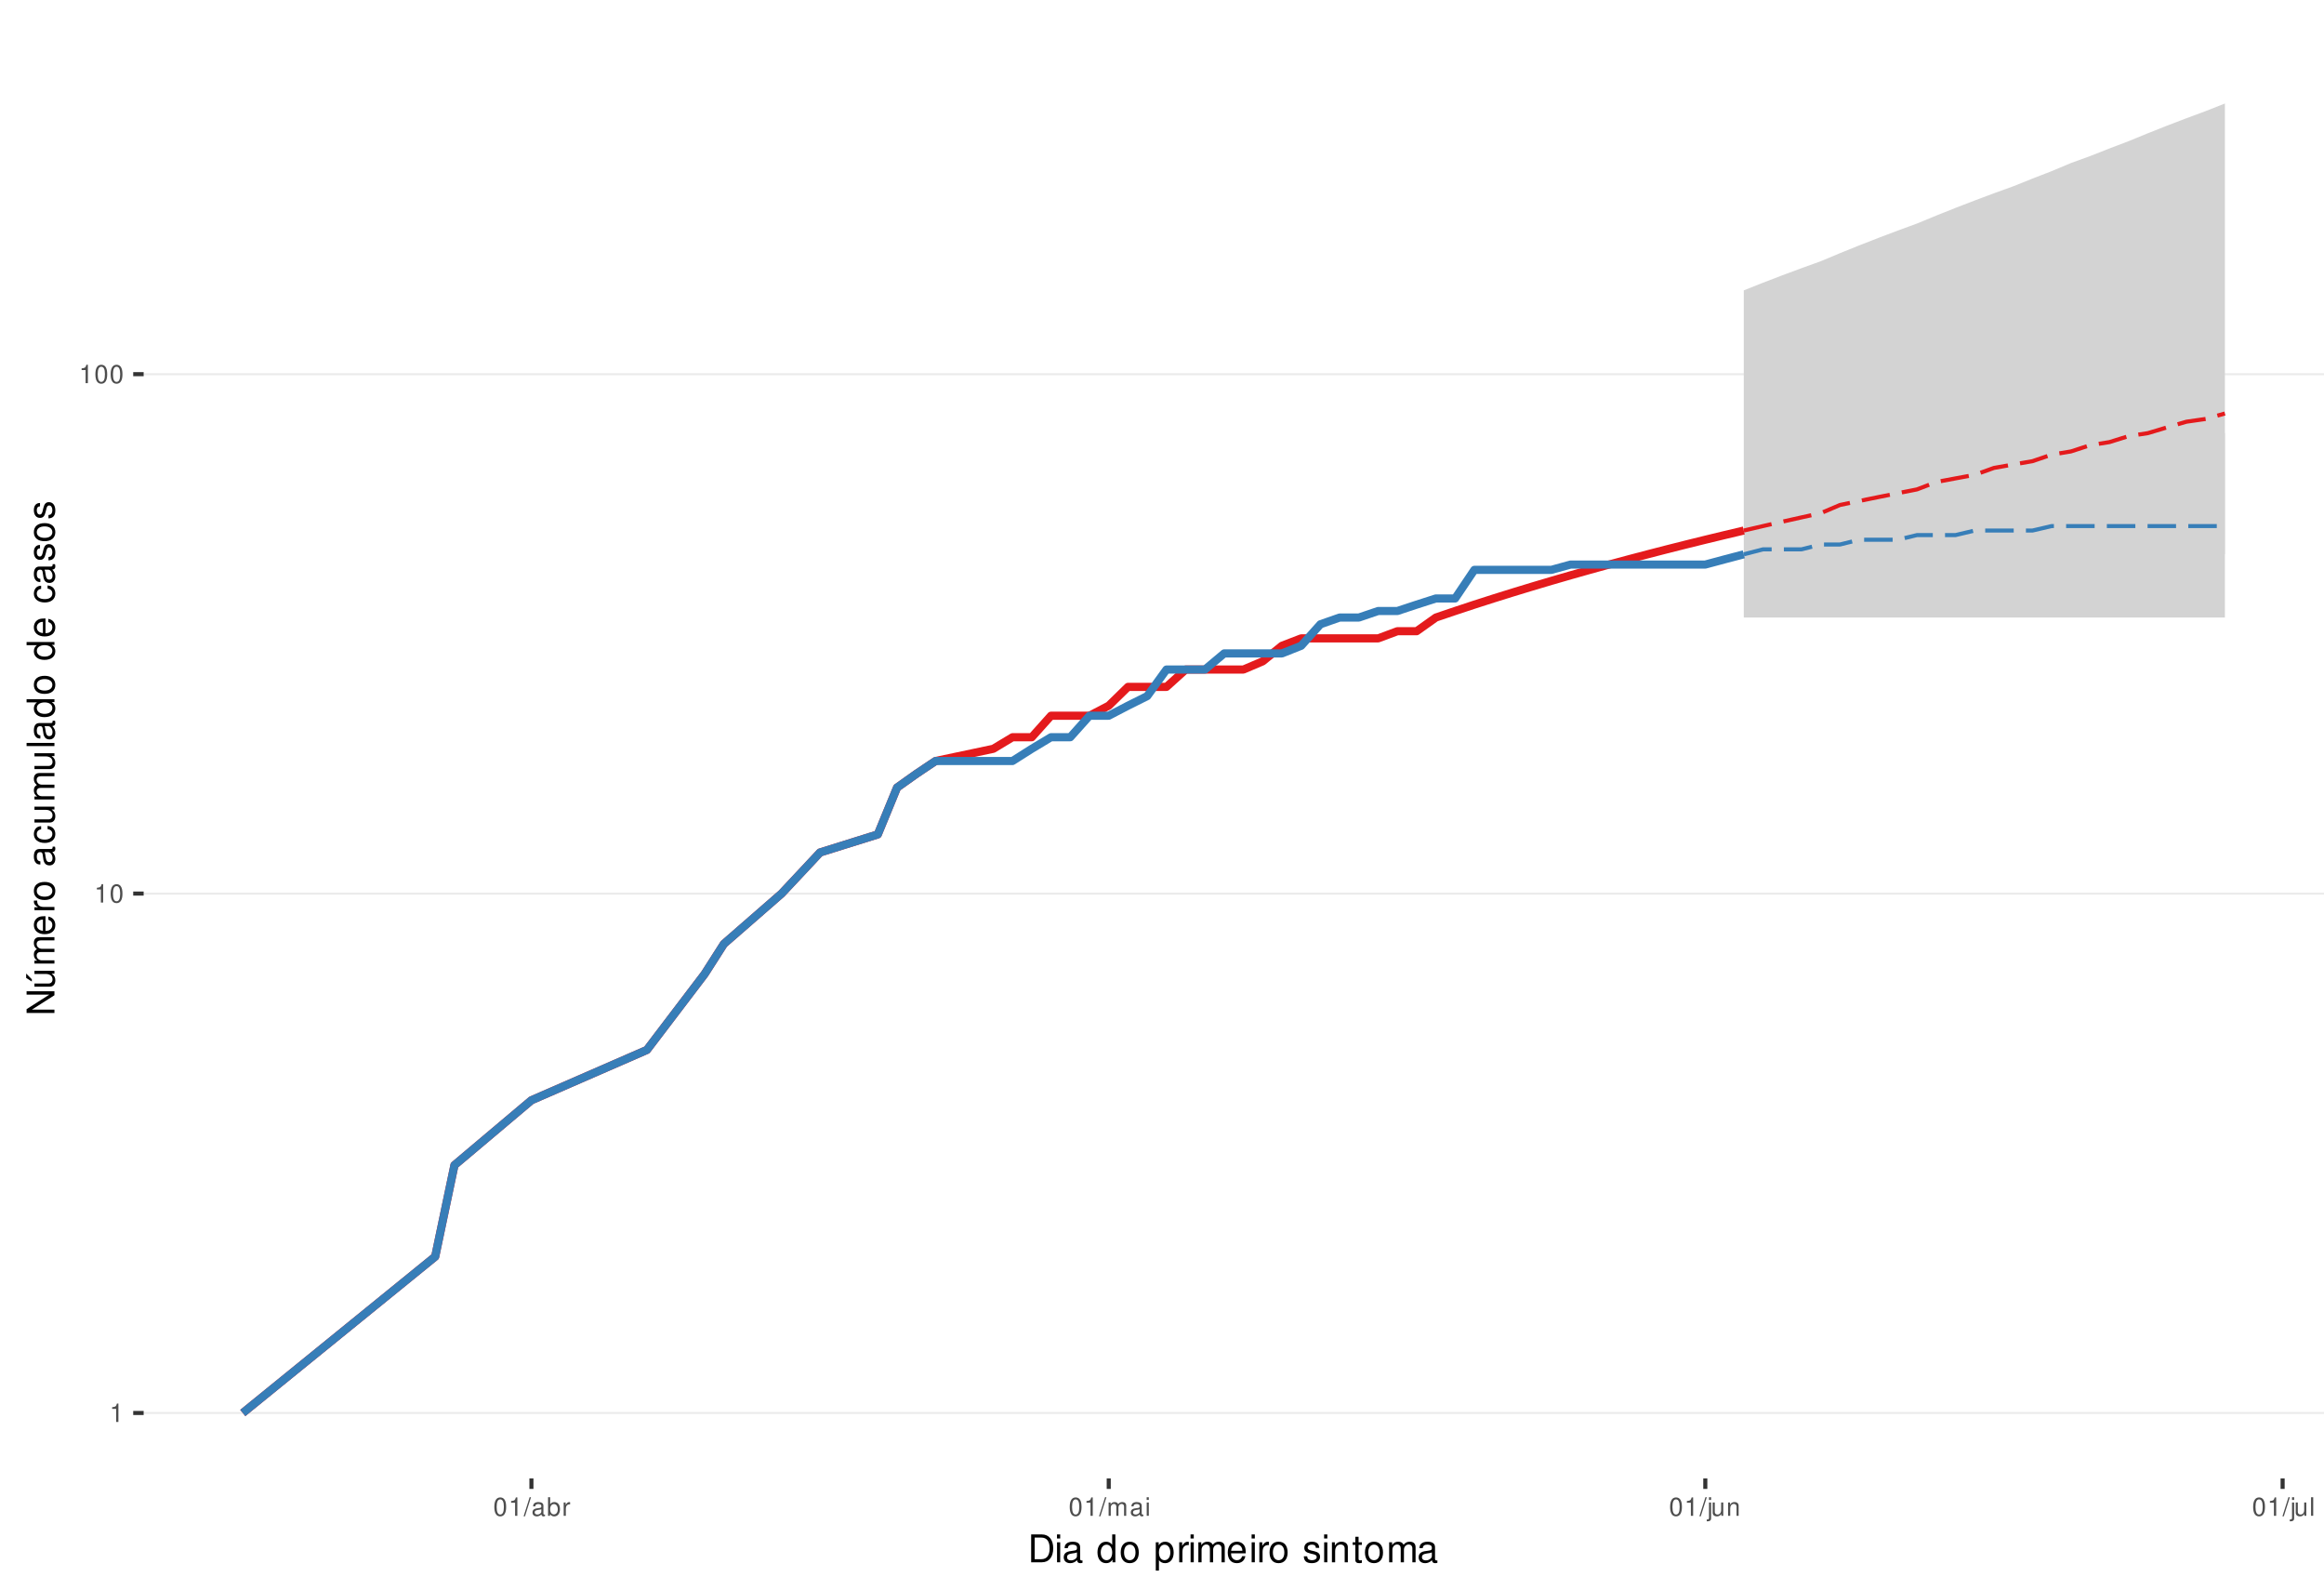
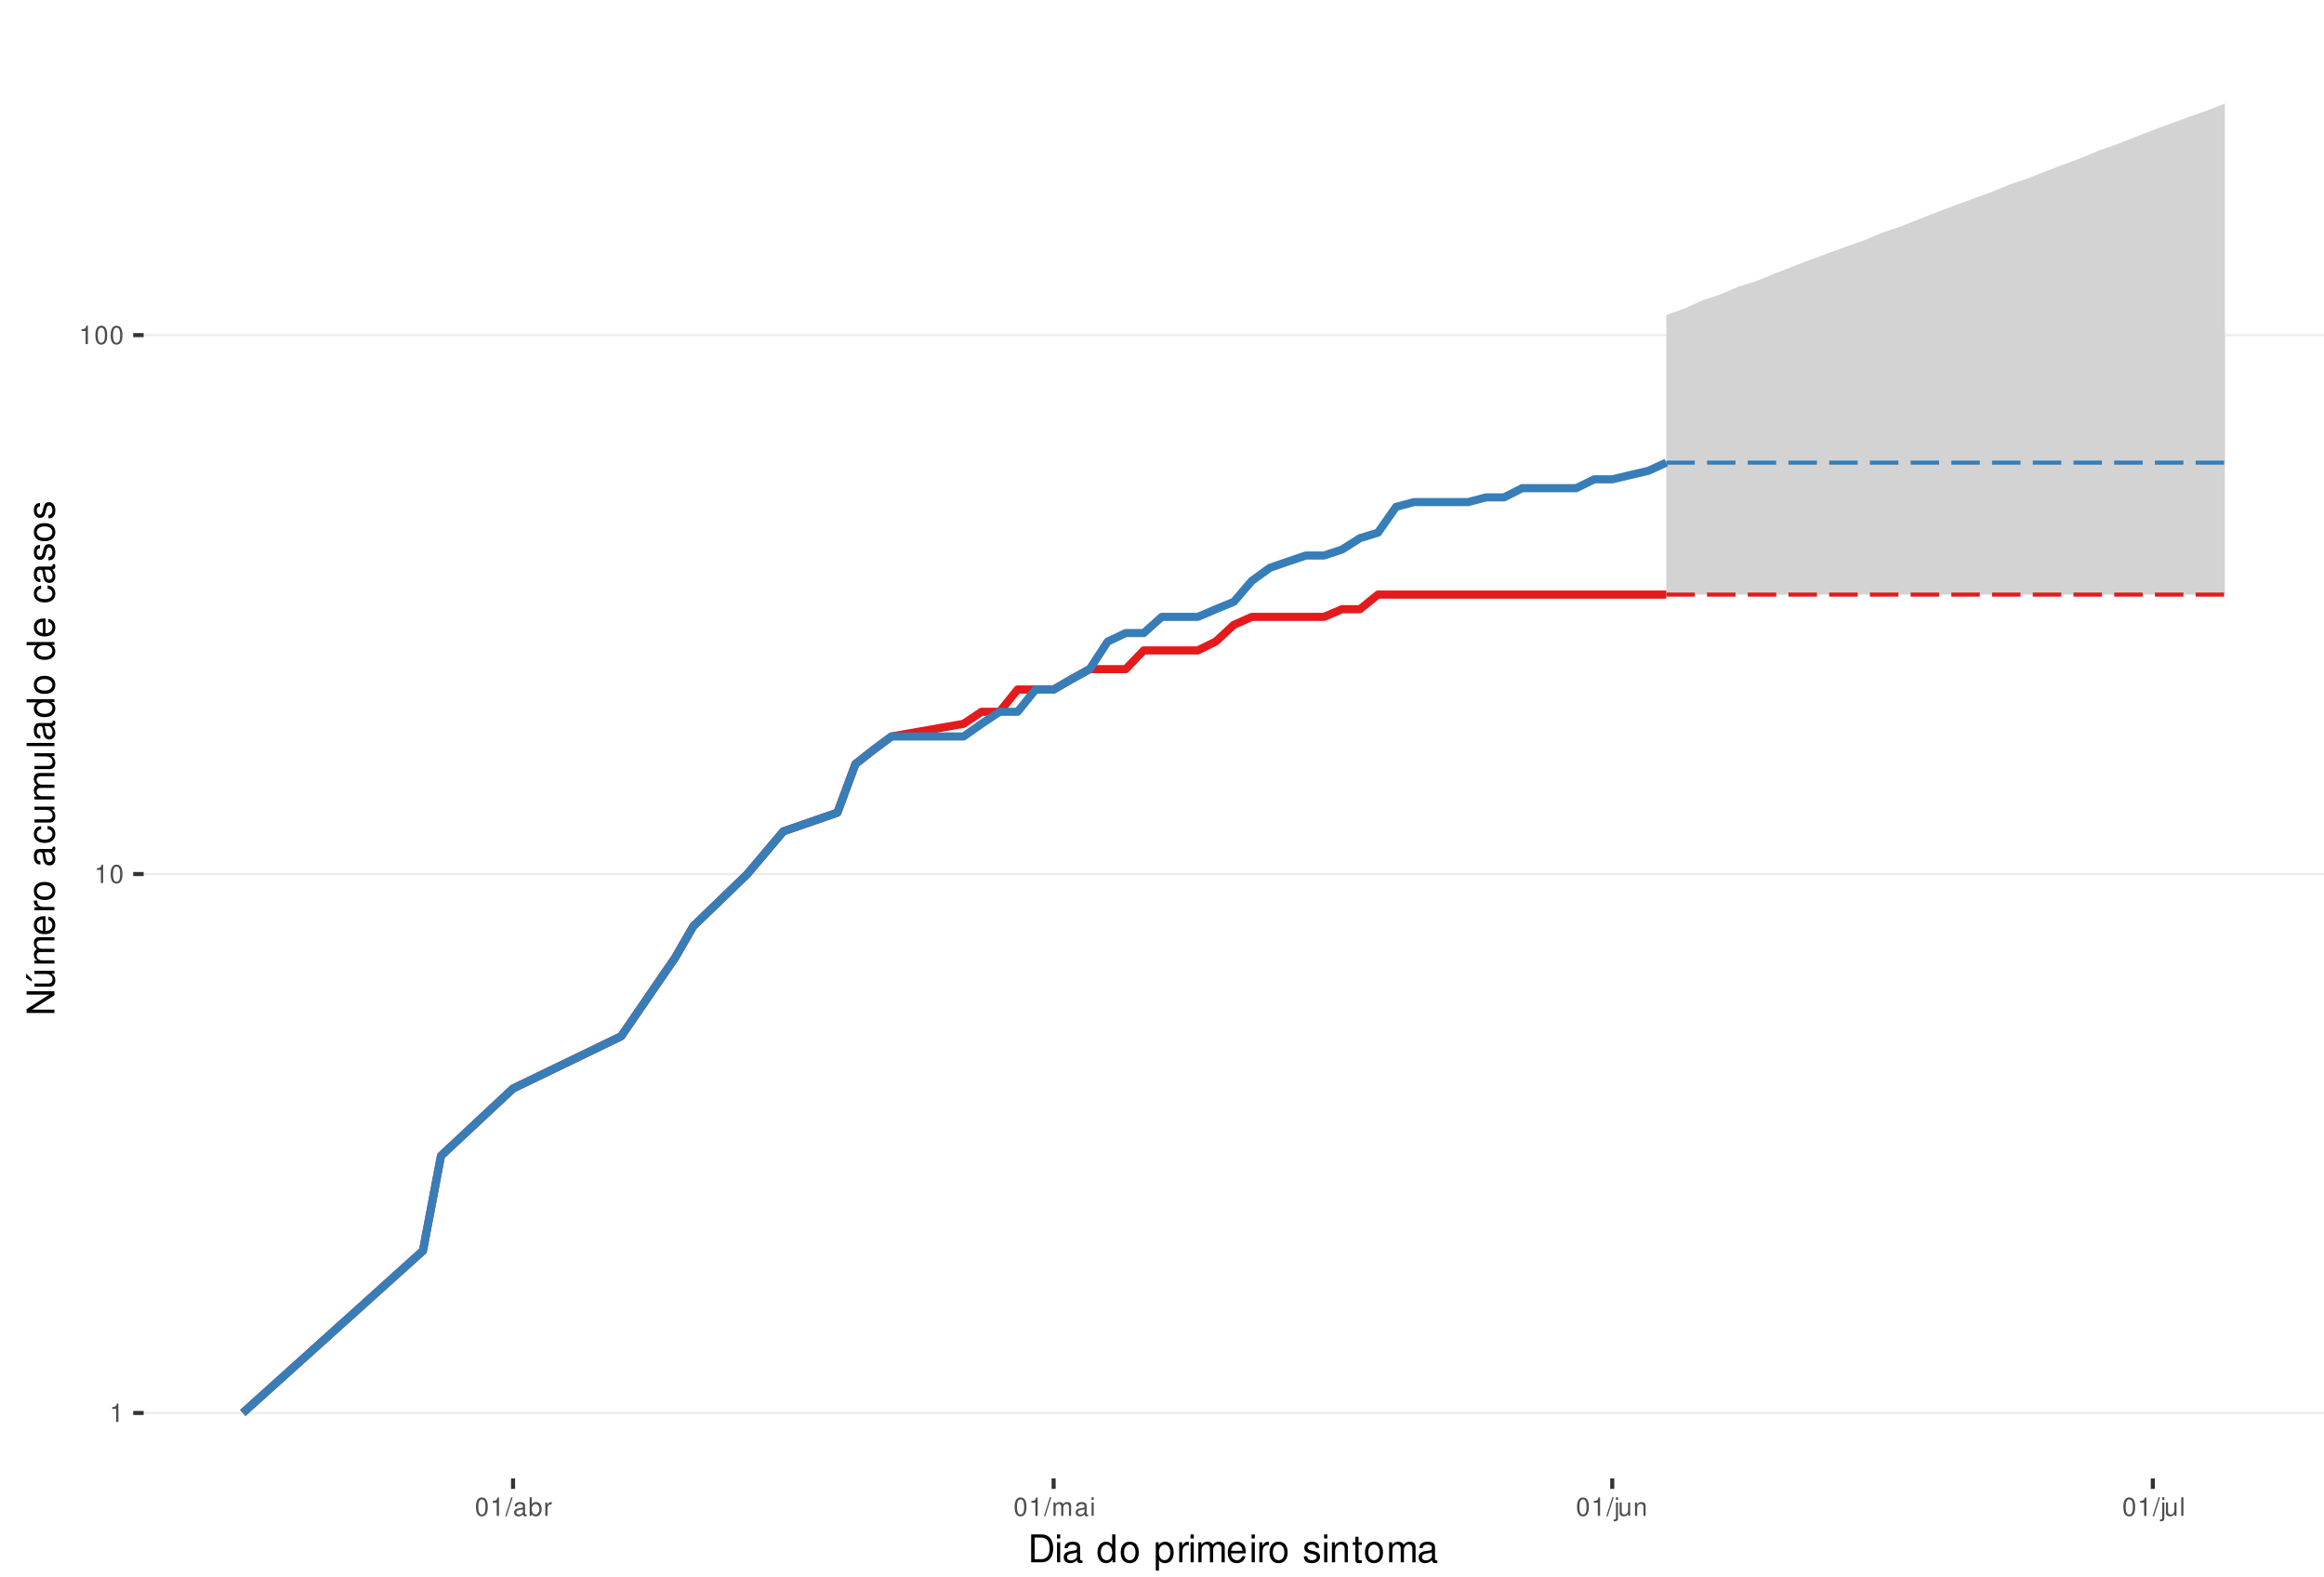
<svg xmlns="http://www.w3.org/2000/svg" xmlns:xlink="http://www.w3.org/1999/xlink" width="609pt" height="413pt" viewBox="0 0 609 413" version="1.1">
  <defs>
    <g>
      <symbol overflow="visible" id="glyph0-0">
        <path style="stroke:none;" d="" />
      </symbol>
      <symbol overflow="visible" id="glyph0-1">
        <path style="stroke:none;" d="M 1.719 -3.422 L 1.719 0 L 2.312 0 L 2.312 -4.812 L 1.922 -4.812 C 1.719 -4.078 1.578 -3.969 0.672 -3.859 L 0.672 -3.422 Z M 1.719 -3.422 " />
      </symbol>
      <symbol overflow="visible" id="glyph0-2">
        <path style="stroke:none;" d="M 1.828 -4.812 C 1.391 -4.812 0.984 -4.609 0.75 -4.281 C 0.438 -3.859 0.281 -3.219 0.281 -2.328 C 0.281 -0.703 0.812 0.156 1.828 0.156 C 2.828 0.156 3.375 -0.703 3.375 -2.297 C 3.375 -3.219 3.234 -3.844 2.922 -4.281 C 2.672 -4.625 2.281 -4.812 1.828 -4.812 Z M 1.828 -4.297 C 2.469 -4.297 2.781 -3.641 2.781 -2.344 C 2.781 -0.969 2.469 -0.328 1.812 -0.328 C 1.203 -0.328 0.891 -1 0.891 -2.328 C 0.891 -3.641 1.203 -4.297 1.828 -4.297 Z M 1.828 -4.297 " />
      </symbol>
      <symbol overflow="visible" id="glyph0-3">
        <path style="stroke:none;" d="M 1.531 -4.859 L -0.047 0.141 L 0.312 0.141 L 1.891 -4.859 Z M 1.531 -4.859 " />
      </symbol>
      <symbol overflow="visible" id="glyph0-4">
        <path style="stroke:none;" d="M 3.562 -0.328 C 3.5 -0.312 3.469 -0.312 3.438 -0.312 C 3.25 -0.312 3.141 -0.406 3.141 -0.578 L 3.141 -2.641 C 3.141 -3.25 2.688 -3.594 1.828 -3.594 C 1.312 -3.594 0.906 -3.438 0.672 -3.188 C 0.516 -3 0.453 -2.797 0.438 -2.453 L 0.984 -2.453 C 1.031 -2.875 1.297 -3.078 1.812 -3.078 C 2.312 -3.078 2.594 -2.891 2.594 -2.562 L 2.594 -2.406 C 2.578 -2.172 2.469 -2.078 2.016 -2.031 C 1.219 -1.922 1.109 -1.891 0.891 -1.812 C 0.484 -1.641 0.281 -1.328 0.281 -0.875 C 0.281 -0.25 0.719 0.156 1.422 0.156 C 1.859 0.156 2.219 0 2.609 -0.359 C 2.656 0 2.828 0.156 3.188 0.156 C 3.297 0.156 3.375 0.141 3.562 0.094 Z M 2.594 -1.094 C 2.594 -0.906 2.531 -0.797 2.375 -0.641 C 2.141 -0.438 1.875 -0.328 1.547 -0.328 C 1.109 -0.328 0.859 -0.547 0.859 -0.891 C 0.859 -1.266 1.094 -1.438 1.703 -1.531 C 2.297 -1.609 2.406 -1.641 2.594 -1.719 Z M 2.594 -1.094 " />
      </symbol>
      <symbol overflow="visible" id="glyph0-5">
        <path style="stroke:none;" d="M 0.359 -4.859 L 0.359 0 L 0.859 0 L 0.859 -0.453 C 1.125 -0.047 1.484 0.156 1.969 0.156 C 2.875 0.156 3.484 -0.594 3.484 -1.75 C 3.484 -2.891 2.922 -3.594 1.984 -3.594 C 1.516 -3.594 1.172 -3.406 0.906 -3.016 L 0.906 -4.859 Z M 1.891 -3.062 C 2.5 -3.062 2.906 -2.531 2.906 -1.703 C 2.906 -0.906 2.484 -0.359 1.891 -0.359 C 1.297 -0.359 0.906 -0.906 0.906 -1.719 C 0.906 -2.531 1.297 -3.062 1.891 -3.062 Z M 1.891 -3.062 " />
      </symbol>
      <symbol overflow="visible" id="glyph0-6">
        <path style="stroke:none;" d="M 0.453 -3.484 L 0.453 0 L 1.016 0 L 1.016 -1.812 C 1.031 -2.656 1.375 -3.016 2.141 -3 L 2.141 -3.562 C 2.047 -3.578 1.984 -3.594 1.922 -3.594 C 1.562 -3.594 1.297 -3.375 0.969 -2.859 L 0.969 -3.484 Z M 0.453 -3.484 " />
      </symbol>
      <symbol overflow="visible" id="glyph0-7">
        <path style="stroke:none;" d="M 0.469 -3.484 L 0.469 0 L 1.031 0 L 1.031 -2.188 C 1.031 -2.703 1.391 -3.109 1.844 -3.109 C 2.25 -3.109 2.484 -2.844 2.484 -2.406 L 2.484 0 L 3.047 0 L 3.047 -2.188 C 3.047 -2.703 3.422 -3.109 3.875 -3.109 C 4.266 -3.109 4.516 -2.844 4.516 -2.406 L 4.516 0 L 5.078 0 L 5.078 -2.609 C 5.078 -3.234 4.719 -3.594 4.062 -3.594 C 3.594 -3.594 3.312 -3.453 2.984 -3.062 C 2.781 -3.422 2.5 -3.594 2.047 -3.594 C 1.578 -3.594 1.266 -3.422 0.984 -3 L 0.984 -3.484 Z M 0.469 -3.484 " />
      </symbol>
      <symbol overflow="visible" id="glyph0-8">
        <path style="stroke:none;" d="M 1 -3.484 L 0.453 -3.484 L 0.453 0 L 1 0 Z M 1 -4.859 L 0.438 -4.859 L 0.438 -4.156 L 1 -4.156 Z M 1 -4.859 " />
      </symbol>
      <symbol overflow="visible" id="glyph0-9">
        <path style="stroke:none;" d="M 0.469 -3.484 L 0.469 0.5 C 0.469 0.859 0.359 0.969 0.016 0.969 C -0.031 0.969 -0.047 0.969 -0.125 0.953 L -0.125 1.438 C -0.047 1.438 -0.016 1.453 0.062 1.453 C 0.688 1.453 1.016 1.203 1.016 0.719 L 1.016 -3.484 Z M 1.016 -4.859 L 0.469 -4.859 L 0.469 -4.156 L 1.016 -4.156 Z M 1.016 -4.859 " />
      </symbol>
      <symbol overflow="visible" id="glyph0-10">
        <path style="stroke:none;" d="M 3.203 0 L 3.203 -3.484 L 2.656 -3.484 L 2.656 -1.516 C 2.656 -0.797 2.281 -0.328 1.703 -0.328 C 1.266 -0.328 0.984 -0.594 0.984 -1.016 L 0.984 -3.484 L 0.438 -3.484 L 0.438 -0.797 C 0.438 -0.219 0.859 0.156 1.547 0.156 C 2.062 0.156 2.391 -0.031 2.703 -0.484 L 2.703 0 Z M 3.203 0 " />
      </symbol>
      <symbol overflow="visible" id="glyph0-11">
        <path style="stroke:none;" d="M 0.469 -3.484 L 0.469 0 L 1.031 0 L 1.031 -1.922 C 1.031 -2.641 1.391 -3.109 1.969 -3.109 C 2.406 -3.109 2.688 -2.828 2.688 -2.422 L 2.688 0 L 3.234 0 L 3.234 -2.641 C 3.234 -3.219 2.812 -3.594 2.141 -3.594 C 1.625 -3.594 1.281 -3.391 0.984 -2.906 L 0.984 -3.484 Z M 0.469 -3.484 " />
      </symbol>
      <symbol overflow="visible" id="glyph0-12">
        <path style="stroke:none;" d="M 1.016 -4.859 L 0.453 -4.859 L 0.453 0 L 1.016 0 Z M 1.016 -4.859 " />
      </symbol>
      <symbol overflow="visible" id="glyph1-0">
        <path style="stroke:none;" d="" />
      </symbol>
      <symbol overflow="visible" id="glyph1-1">
        <path style="stroke:none;" d="M 0.891 0 L 3.703 0 C 5.547 0 6.672 -1.375 6.672 -3.656 C 6.672 -5.906 5.547 -7.297 3.703 -7.297 L 0.891 -7.297 Z M 1.812 -0.812 L 1.812 -6.469 L 3.547 -6.469 C 4.984 -6.469 5.734 -5.5 5.734 -3.641 C 5.734 -1.797 4.984 -0.812 3.547 -0.812 Z M 1.812 -0.812 " />
      </symbol>
      <symbol overflow="visible" id="glyph1-2">
        <path style="stroke:none;" d="M 1.5 -5.234 L 0.672 -5.234 L 0.672 0 L 1.5 0 Z M 1.5 -7.297 L 0.656 -7.297 L 0.656 -6.234 L 1.5 -6.234 Z M 1.5 -7.297 " />
      </symbol>
      <symbol overflow="visible" id="glyph1-3">
        <path style="stroke:none;" d="M 5.344 -0.484 C 5.266 -0.469 5.219 -0.469 5.172 -0.469 C 4.875 -0.469 4.719 -0.625 4.719 -0.875 L 4.719 -3.953 C 4.719 -4.891 4.047 -5.391 2.75 -5.391 C 1.984 -5.391 1.375 -5.172 1.016 -4.781 C 0.766 -4.516 0.672 -4.203 0.656 -3.688 L 1.484 -3.688 C 1.562 -4.328 1.938 -4.625 2.719 -4.625 C 3.484 -4.625 3.891 -4.344 3.891 -3.844 L 3.891 -3.625 C 3.875 -3.266 3.703 -3.125 3.016 -3.047 C 1.844 -2.891 1.656 -2.844 1.344 -2.719 C 0.734 -2.453 0.422 -2 0.422 -1.312 C 0.422 -0.375 1.078 0.234 2.141 0.234 C 2.797 0.234 3.328 0 3.922 -0.547 C 3.984 0 4.234 0.234 4.781 0.234 C 4.953 0.234 5.062 0.203 5.344 0.141 Z M 3.891 -1.656 C 3.891 -1.375 3.812 -1.203 3.562 -0.969 C 3.219 -0.656 2.812 -0.5 2.312 -0.5 C 1.672 -0.5 1.297 -0.812 1.297 -1.344 C 1.297 -1.891 1.656 -2.172 2.547 -2.297 C 3.438 -2.422 3.609 -2.453 3.891 -2.594 Z M 3.891 -1.656 " />
      </symbol>
      <symbol overflow="visible" id="glyph1-4">
        <path style="stroke:none;" d="" />
      </symbol>
      <symbol overflow="visible" id="glyph1-5">
        <path style="stroke:none;" d="M 4.953 -7.297 L 4.125 -7.297 L 4.125 -4.578 C 3.766 -5.109 3.203 -5.391 2.516 -5.391 C 1.156 -5.391 0.266 -4.297 0.266 -2.625 C 0.266 -0.859 1.125 0.234 2.547 0.234 C 3.266 0.234 3.766 -0.047 4.203 -0.688 L 4.203 0 L 4.953 0 Z M 2.656 -4.609 C 3.547 -4.609 4.125 -3.812 4.125 -2.562 C 4.125 -1.344 3.547 -0.547 2.656 -0.547 C 1.734 -0.547 1.125 -1.359 1.125 -2.578 C 1.125 -3.797 1.734 -4.609 2.656 -4.609 Z M 2.656 -4.609 " />
      </symbol>
      <symbol overflow="visible" id="glyph1-6">
        <path style="stroke:none;" d="M 2.719 -5.391 C 1.234 -5.391 0.359 -4.344 0.359 -2.578 C 0.359 -0.812 1.234 0.234 2.734 0.234 C 4.203 0.234 5.094 -0.812 5.094 -2.547 C 5.094 -4.359 4.234 -5.391 2.719 -5.391 Z M 2.734 -4.625 C 3.672 -4.625 4.234 -3.844 4.234 -2.547 C 4.234 -1.312 3.656 -0.547 2.734 -0.547 C 1.797 -0.547 1.234 -1.312 1.234 -2.578 C 1.234 -3.844 1.797 -4.625 2.734 -4.625 Z M 2.734 -4.625 " />
      </symbol>
      <symbol overflow="visible" id="glyph1-7">
        <path style="stroke:none;" d="M 0.547 2.188 L 1.375 2.188 L 1.375 -0.547 C 1.812 -0.016 2.312 0.234 2.984 0.234 C 4.344 0.234 5.234 -0.859 5.234 -2.531 C 5.234 -4.297 4.375 -5.391 2.984 -5.391 C 2.266 -5.391 1.703 -5.062 1.312 -4.453 L 1.312 -5.234 L 0.547 -5.234 Z M 2.844 -4.609 C 3.766 -4.609 4.359 -3.797 4.359 -2.547 C 4.359 -1.359 3.75 -0.547 2.844 -0.547 C 1.953 -0.547 1.375 -1.344 1.375 -2.578 C 1.375 -3.812 1.953 -4.609 2.844 -4.609 Z M 2.844 -4.609 " />
      </symbol>
      <symbol overflow="visible" id="glyph1-8">
        <path style="stroke:none;" d="M 0.688 -5.234 L 0.688 0 L 1.531 0 L 1.531 -2.719 C 1.547 -3.984 2.062 -4.547 3.203 -4.516 L 3.203 -5.359 C 3.062 -5.375 2.984 -5.391 2.891 -5.391 C 2.344 -5.391 1.938 -5.062 1.453 -4.297 L 1.453 -5.234 Z M 0.688 -5.234 " />
      </symbol>
      <symbol overflow="visible" id="glyph1-9">
        <path style="stroke:none;" d="M 0.703 -5.234 L 0.703 0 L 1.547 0 L 1.547 -3.297 C 1.547 -4.047 2.094 -4.656 2.766 -4.656 C 3.391 -4.656 3.734 -4.281 3.734 -3.609 L 3.734 0 L 4.578 0 L 4.578 -3.297 C 4.578 -4.047 5.125 -4.656 5.812 -4.656 C 6.422 -4.656 6.781 -4.266 6.781 -3.609 L 6.781 0 L 7.625 0 L 7.625 -3.938 C 7.625 -4.875 7.078 -5.391 6.094 -5.391 C 5.406 -5.391 4.984 -5.188 4.484 -4.594 C 4.188 -5.156 3.766 -5.391 3.078 -5.391 C 2.375 -5.391 1.906 -5.125 1.469 -4.5 L 1.469 -5.234 Z M 0.703 -5.234 " />
      </symbol>
      <symbol overflow="visible" id="glyph1-10">
        <path style="stroke:none;" d="M 5.125 -2.344 C 5.125 -3.141 5.062 -3.625 4.922 -4.016 C 4.578 -4.875 3.781 -5.391 2.797 -5.391 C 1.344 -5.391 0.406 -4.281 0.406 -2.547 C 0.406 -0.812 1.297 0.234 2.781 0.234 C 3.984 0.234 4.812 -0.453 5.016 -1.594 L 4.188 -1.594 C 3.953 -0.906 3.484 -0.547 2.812 -0.547 C 2.281 -0.547 1.828 -0.781 1.547 -1.219 C 1.344 -1.516 1.281 -1.812 1.266 -2.344 Z M 1.297 -3.016 C 1.359 -3.984 1.953 -4.625 2.797 -4.625 C 3.641 -4.625 4.234 -3.953 4.234 -3.016 Z M 1.297 -3.016 " />
      </symbol>
      <symbol overflow="visible" id="glyph1-11">
        <path style="stroke:none;" d="M 4.375 -3.781 C 4.375 -4.812 3.688 -5.391 2.484 -5.391 C 1.266 -5.391 0.469 -4.766 0.469 -3.797 C 0.469 -2.969 0.891 -2.578 2.125 -2.281 L 2.906 -2.094 C 3.484 -1.953 3.719 -1.734 3.719 -1.375 C 3.719 -0.875 3.234 -0.547 2.5 -0.547 C 2.047 -0.547 1.672 -0.672 1.453 -0.891 C 1.328 -1.047 1.266 -1.188 1.219 -1.562 L 0.344 -1.562 C 0.375 -0.344 1.062 0.234 2.438 0.234 C 3.75 0.234 4.594 -0.422 4.594 -1.438 C 4.594 -2.203 4.156 -2.641 3.109 -2.891 L 2.312 -3.078 C 1.625 -3.234 1.344 -3.453 1.344 -3.828 C 1.344 -4.312 1.766 -4.625 2.453 -4.625 C 3.125 -4.625 3.484 -4.328 3.5 -3.781 Z M 4.375 -3.781 " />
      </symbol>
      <symbol overflow="visible" id="glyph1-12">
        <path style="stroke:none;" d="M 0.703 -5.234 L 0.703 0 L 1.547 0 L 1.547 -2.891 C 1.547 -3.953 2.094 -4.656 2.953 -4.656 C 3.625 -4.656 4.047 -4.266 4.047 -3.625 L 4.047 0 L 4.875 0 L 4.875 -3.953 C 4.875 -4.828 4.219 -5.391 3.203 -5.391 C 2.438 -5.391 1.938 -5.094 1.469 -4.359 L 1.469 -5.234 Z M 0.703 -5.234 " />
      </symbol>
      <symbol overflow="visible" id="glyph1-13">
        <path style="stroke:none;" d="M 2.547 -5.234 L 1.688 -5.234 L 1.688 -6.688 L 0.844 -6.688 L 0.844 -5.234 L 0.141 -5.234 L 0.141 -4.562 L 0.844 -4.562 L 0.844 -0.594 C 0.844 -0.062 1.203 0.234 1.859 0.234 C 2.078 0.234 2.266 0.203 2.547 0.156 L 2.547 -0.547 C 2.422 -0.516 2.312 -0.5 2.141 -0.5 C 1.781 -0.5 1.688 -0.594 1.688 -0.969 L 1.688 -4.562 L 2.547 -4.562 Z M 2.547 -5.234 " />
      </symbol>
      <symbol overflow="visible" id="glyph2-0">
        <path style="stroke:none;" d="" />
      </symbol>
      <symbol overflow="visible" id="glyph2-1">
        <path style="stroke:none;" d="M -7.297 -6.453 L -7.297 -5.578 L -1.328 -5.578 L -7.297 -1.766 L -7.297 -0.766 L 0 -0.766 L 0 -1.641 L -5.906 -1.641 L 0 -5.406 L 0 -6.453 Z M -7.297 -6.453 " />
      </symbol>
      <symbol overflow="visible" id="glyph2-2">
        <path style="stroke:none;" d="M 0 -4.812 L -5.234 -4.812 L -5.234 -3.984 L -2.266 -3.984 C -1.203 -3.984 -0.5 -3.438 -0.5 -2.562 C -0.5 -1.906 -0.906 -1.484 -1.531 -1.484 L -5.234 -1.484 L -5.234 -0.656 L -1.203 -0.656 C -0.328 -0.656 0.234 -1.297 0.234 -2.312 C 0.234 -3.094 -0.047 -3.578 -0.734 -4.062 L 0 -4.062 Z M -7.406 -2.953 L -5.922 -2 L -5.922 -2.594 L -7.406 -4.094 Z M -7.406 -2.953 " />
      </symbol>
      <symbol overflow="visible" id="glyph2-3">
        <path style="stroke:none;" d="M -5.234 -0.703 L 0 -0.703 L 0 -1.547 L -3.297 -1.547 C -4.047 -1.547 -4.656 -2.094 -4.656 -2.766 C -4.656 -3.391 -4.281 -3.734 -3.609 -3.734 L 0 -3.734 L 0 -4.578 L -3.297 -4.578 C -4.047 -4.578 -4.656 -5.125 -4.656 -5.812 C -4.656 -6.422 -4.266 -6.781 -3.609 -6.781 L 0 -6.781 L 0 -7.625 L -3.938 -7.625 C -4.875 -7.625 -5.391 -7.078 -5.391 -6.094 C -5.391 -5.406 -5.188 -4.984 -4.594 -4.484 C -5.156 -4.188 -5.391 -3.766 -5.391 -3.078 C -5.391 -2.375 -5.125 -1.906 -4.5 -1.469 L -5.234 -1.469 Z M -5.234 -0.703 " />
      </symbol>
      <symbol overflow="visible" id="glyph2-4">
        <path style="stroke:none;" d="M -2.344 -5.125 C -3.141 -5.125 -3.625 -5.062 -4.016 -4.922 C -4.875 -4.578 -5.391 -3.781 -5.391 -2.797 C -5.391 -1.344 -4.281 -0.406 -2.547 -0.406 C -0.812 -0.406 0.234 -1.297 0.234 -2.781 C 0.234 -3.984 -0.453 -4.812 -1.594 -5.016 L -1.594 -4.188 C -0.906 -3.953 -0.547 -3.484 -0.547 -2.812 C -0.547 -2.281 -0.781 -1.828 -1.219 -1.547 C -1.516 -1.344 -1.812 -1.281 -2.344 -1.266 Z M -3.016 -1.297 C -3.984 -1.359 -4.625 -1.953 -4.625 -2.797 C -4.625 -3.641 -3.953 -4.234 -3.016 -4.234 Z M -3.016 -1.297 " />
      </symbol>
      <symbol overflow="visible" id="glyph2-5">
        <path style="stroke:none;" d="M -5.234 -0.688 L 0 -0.688 L 0 -1.531 L -2.719 -1.531 C -3.984 -1.547 -4.547 -2.062 -4.516 -3.203 L -5.359 -3.203 C -5.375 -3.062 -5.391 -2.984 -5.391 -2.891 C -5.391 -2.344 -5.062 -1.938 -4.297 -1.453 L -5.234 -1.453 Z M -5.234 -0.688 " />
      </symbol>
      <symbol overflow="visible" id="glyph2-6">
        <path style="stroke:none;" d="M -5.391 -2.719 C -5.391 -1.234 -4.344 -0.359 -2.578 -0.359 C -0.812 -0.359 0.234 -1.234 0.234 -2.734 C 0.234 -4.203 -0.812 -5.094 -2.547 -5.094 C -4.359 -5.094 -5.391 -4.234 -5.391 -2.719 Z M -4.625 -2.734 C -4.625 -3.672 -3.844 -4.234 -2.547 -4.234 C -1.312 -4.234 -0.547 -3.656 -0.547 -2.734 C -0.547 -1.797 -1.312 -1.234 -2.578 -1.234 C -3.844 -1.234 -4.625 -1.797 -4.625 -2.734 Z M -4.625 -2.734 " />
      </symbol>
      <symbol overflow="visible" id="glyph2-7">
        <path style="stroke:none;" d="" />
      </symbol>
      <symbol overflow="visible" id="glyph2-8">
        <path style="stroke:none;" d="M -0.484 -5.344 C -0.469 -5.266 -0.469 -5.219 -0.469 -5.172 C -0.469 -4.875 -0.625 -4.719 -0.875 -4.719 L -3.953 -4.719 C -4.891 -4.719 -5.391 -4.047 -5.391 -2.75 C -5.391 -1.984 -5.172 -1.375 -4.781 -1.016 C -4.516 -0.766 -4.203 -0.672 -3.688 -0.656 L -3.688 -1.484 C -4.328 -1.562 -4.625 -1.938 -4.625 -2.719 C -4.625 -3.484 -4.344 -3.891 -3.844 -3.891 L -3.625 -3.891 C -3.266 -3.875 -3.125 -3.703 -3.047 -3.016 C -2.891 -1.844 -2.844 -1.656 -2.719 -1.344 C -2.453 -0.734 -2 -0.422 -1.312 -0.422 C -0.375 -0.422 0.234 -1.078 0.234 -2.141 C 0.234 -2.797 0 -3.328 -0.547 -3.922 C 0 -3.984 0.234 -4.234 0.234 -4.781 C 0.234 -4.953 0.203 -5.062 0.141 -5.344 Z M -1.656 -3.891 C -1.375 -3.891 -1.203 -3.812 -0.969 -3.562 C -0.656 -3.219 -0.5 -2.812 -0.5 -2.312 C -0.5 -1.672 -0.812 -1.297 -1.344 -1.297 C -1.891 -1.297 -2.172 -1.656 -2.297 -2.547 C -2.422 -3.438 -2.453 -3.609 -2.594 -3.891 Z M -1.656 -3.891 " />
      </symbol>
      <symbol overflow="visible" id="glyph2-9">
        <path style="stroke:none;" d="M -3.484 -4.703 C -3.984 -4.672 -4.312 -4.562 -4.609 -4.359 C -5.094 -4 -5.391 -3.375 -5.391 -2.641 C -5.391 -1.219 -4.266 -0.312 -2.531 -0.312 C -0.844 -0.312 0.234 -1.203 0.234 -2.625 C 0.234 -3.875 -0.516 -4.672 -1.797 -4.766 L -1.797 -3.938 C -0.953 -3.797 -0.547 -3.359 -0.547 -2.656 C -0.547 -1.734 -1.297 -1.188 -2.531 -1.188 C -3.844 -1.188 -4.625 -1.719 -4.625 -2.625 C -4.625 -3.328 -4.203 -3.766 -3.484 -3.875 Z M -3.484 -4.703 " />
      </symbol>
      <symbol overflow="visible" id="glyph2-10">
        <path style="stroke:none;" d="M 0 -4.812 L -5.234 -4.812 L -5.234 -3.984 L -2.266 -3.984 C -1.203 -3.984 -0.5 -3.438 -0.5 -2.562 C -0.5 -1.906 -0.906 -1.484 -1.531 -1.484 L -5.234 -1.484 L -5.234 -0.656 L -1.203 -0.656 C -0.328 -0.656 0.234 -1.297 0.234 -2.312 C 0.234 -3.094 -0.047 -3.578 -0.734 -4.062 L 0 -4.062 Z M 0 -4.812 " />
      </symbol>
      <symbol overflow="visible" id="glyph2-11">
        <path style="stroke:none;" d="M -7.297 -1.516 L -7.297 -0.688 L 0 -0.688 L 0 -1.516 Z M -7.297 -1.516 " />
      </symbol>
      <symbol overflow="visible" id="glyph2-12">
        <path style="stroke:none;" d="M -7.297 -4.953 L -7.297 -4.125 L -4.578 -4.125 C -5.109 -3.766 -5.391 -3.203 -5.391 -2.516 C -5.391 -1.156 -4.297 -0.266 -2.625 -0.266 C -0.859 -0.266 0.234 -1.125 0.234 -2.547 C 0.234 -3.266 -0.047 -3.766 -0.688 -4.203 L 0 -4.203 L 0 -4.953 Z M -4.609 -2.656 C -4.609 -3.547 -3.812 -4.125 -2.562 -4.125 C -1.344 -4.125 -0.547 -3.547 -0.547 -2.656 C -0.547 -1.734 -1.359 -1.125 -2.578 -1.125 C -3.797 -1.125 -4.609 -1.734 -4.609 -2.656 Z M -4.609 -2.656 " />
      </symbol>
      <symbol overflow="visible" id="glyph2-13">
        <path style="stroke:none;" d="M -3.781 -4.375 C -4.812 -4.375 -5.391 -3.688 -5.391 -2.484 C -5.391 -1.266 -4.766 -0.469 -3.797 -0.469 C -2.969 -0.469 -2.578 -0.891 -2.281 -2.125 L -2.094 -2.906 C -1.953 -3.484 -1.734 -3.719 -1.375 -3.719 C -0.875 -3.719 -0.547 -3.234 -0.547 -2.5 C -0.547 -2.047 -0.672 -1.672 -0.891 -1.453 C -1.047 -1.328 -1.188 -1.266 -1.562 -1.219 L -1.562 -0.344 C -0.344 -0.375 0.234 -1.062 0.234 -2.438 C 0.234 -3.75 -0.422 -4.594 -1.438 -4.594 C -2.203 -4.594 -2.641 -4.156 -2.891 -3.109 L -3.078 -2.312 C -3.234 -1.625 -3.453 -1.344 -3.828 -1.344 C -4.312 -1.344 -4.625 -1.766 -4.625 -2.453 C -4.625 -3.125 -4.328 -3.484 -3.781 -3.5 Z M -3.781 -4.375 " />
      </symbol>
    </g>
    <clipPath id="clip1">
      <path d="M 37.645 9.961 L 609 9.961 L 609 387.328 L 37.645 387.328 Z M 37.645 9.961 " />
    </clipPath>
    <clipPath id="clip2">
      <path d="M 37.645 369 L 609 369 L 609 371 L 37.645 371 Z M 37.645 369 " />
    </clipPath>
    <clipPath id="clip3">
-       <path d="M 37.645 233 L 609 233 L 609 235 L 37.645 235 Z M 37.645 233 " />
+       <path d="M 37.645 228 L 609 228 L 609 230 L 37.645 230 Z M 37.645 228 " />
    </clipPath>
    <clipPath id="clip4">
-       <path d="M 37.645 97 L 609 97 L 609 99 L 37.645 99 Z M 37.645 97 " />
+       <path d="M 37.645 87 L 609 87 L 609 89 L 37.645 89 Z M 37.645 87 " />
    </clipPath>
  </defs>
  <g id="surface27">
    <rect x="0" y="0" width="609" height="413" style="fill:rgb(100%,100%,100%);fill-opacity:1;stroke:none;" />
    <rect x="0" y="0" width="609" height="413" style="fill:rgb(100%,100%,100%);fill-opacity:1;stroke:none;" />
    <path style="fill:none;stroke-width:1.067;stroke-linecap:round;stroke-linejoin:round;stroke:rgb(100%,100%,100%);stroke-opacity:1;stroke-miterlimit:10;" d="M 0 413 L 609 413 L 609 0 L 0 0 Z M 0 413 " />
    <g clip-path="url(#clip1)" clip-rule="nonzero">
      <path style=" stroke:none;fill-rule:nonzero;fill:rgb(100%,100%,100%);fill-opacity:1;" d="M 37.645 387.328 L 609 387.328 L 609 9.961 L 37.645 9.961 Z M 37.645 387.328 " />
    </g>
    <g clip-path="url(#clip2)" clip-rule="nonzero">
      <path style="fill:none;stroke-width:0.533;stroke-linecap:butt;stroke-linejoin:round;stroke:rgb(92.157%,92.157%,92.157%);stroke-opacity:1;stroke-miterlimit:10;" d="M 37.645 370.176 L 609 370.176 " />
    </g>
    <g clip-path="url(#clip3)" clip-rule="nonzero">
-       <path style="fill:none;stroke-width:0.533;stroke-linecap:butt;stroke-linejoin:round;stroke:rgb(92.157%,92.157%,92.157%);stroke-opacity:1;stroke-miterlimit:10;" d="M 37.645 234.102 L 609 234.102 " />
+       <path style="fill:none;stroke-width:0.533;stroke-linecap:butt;stroke-linejoin:round;stroke:rgb(92.157%,92.157%,92.157%);stroke-opacity:1;stroke-miterlimit:10;" d="M 37.645 228.984 L 609 228.984 " />
    </g>
    <g clip-path="url(#clip4)" clip-rule="nonzero">
-       <path style="fill:none;stroke-width:0.533;stroke-linecap:butt;stroke-linejoin:round;stroke:rgb(92.157%,92.157%,92.157%);stroke-opacity:1;stroke-miterlimit:10;" d="M 37.645 98.027 L 609 98.027 " />
-     </g>
-     <path style=" stroke:none;fill-rule:nonzero;fill:rgb(82.745%,82.745%,82.745%);fill-opacity:1;" d="M 456.957 76.07 L 462 74.066 L 467.043 72.129 L 472.086 70.254 L 477.129 68.434 L 482.172 66.324 L 487.215 64.285 L 492.258 62.316 L 497.301 60.41 L 502.344 58.562 L 507.387 56.477 L 512.43 54.465 L 517.473 52.52 L 522.516 50.633 L 527.559 48.809 L 532.602 46.785 L 537.645 44.832 L 542.688 42.711 L 547.73 40.883 L 552.773 38.895 L 557.816 36.973 L 562.859 34.906 L 567.902 32.91 L 572.945 30.977 L 577.988 29.105 L 583.031 27.117 L 583.031 161.781 L 456.957 161.781 Z M 456.957 76.07 " />
-     <path style=" stroke:none;fill-rule:nonzero;fill:rgb(82.745%,82.745%,82.745%);fill-opacity:1;" d="M 456.957 145.219 L 462 141.402 L 467.043 138.992 L 472.086 135.547 L 477.129 133.359 L 482.172 131.246 L 487.215 129.211 L 492.258 127.238 L 497.301 125.332 L 502.344 123.484 L 507.387 121.695 L 512.43 120.82 L 517.473 119.105 L 522.516 118.27 L 527.559 116.625 L 532.602 115.824 L 537.645 114.246 L 547.73 114.246 L 552.773 113.473 L 583.031 113.473 L 583.031 145.219 Z M 456.957 145.219 " />
-     <path style="fill:none;stroke-width:2.134;stroke-linecap:butt;stroke-linejoin:round;stroke:rgb(89.412%,10.196%,10.98%);stroke-opacity:1;stroke-miterlimit:10;" d="M 63.617 370.176 L 114.043 329.215 L 119.086 305.254 L 139.258 288.25 L 169.516 275.066 L 184.645 255.18 L 189.688 247.289 L 204.816 234.102 L 214.902 223.328 L 230.031 218.598 L 235.074 206.328 L 240.117 202.746 L 245.16 199.367 L 260.285 196.172 L 265.328 193.141 L 270.371 193.141 L 275.414 187.508 L 285.5 187.508 L 290.543 184.879 L 295.586 179.953 L 305.672 179.953 L 310.715 175.406 L 325.844 175.406 L 330.887 173.258 L 335.93 169.18 L 340.973 167.242 L 361.145 167.242 L 366.188 165.363 L 371.23 165.363 L 376.273 161.781 L 381.316 160.07 L 386.359 158.402 L 391.402 156.785 L 396.445 155.211 L 401.488 153.676 L 406.531 152.18 L 411.574 150.719 L 416.617 149.293 L 421.656 147.902 L 426.699 146.547 L 431.742 145.219 L 436.785 143.918 L 441.828 142.648 L 446.871 141.402 L 451.914 140.184 L 456.957 138.992 " />
-     <path style="fill:none;stroke-width:1.067;stroke-linecap:butt;stroke-linejoin:round;stroke:rgb(89.412%,10.196%,10.98%);stroke-opacity:1;stroke-dasharray:7.469,3.201;stroke-miterlimit:10;" d="M 456.957 138.992 L 462 137.82 L 467.043 136.672 L 472.086 135.547 L 477.129 134.441 L 482.172 132.293 L 487.215 131.246 L 492.258 130.219 L 497.301 129.211 L 502.344 128.215 L 507.387 126.277 L 512.43 125.332 L 517.473 124.402 L 522.516 122.586 L 527.559 121.695 L 532.602 120.82 L 537.645 119.105 L 542.688 118.27 L 547.73 116.625 L 552.773 115.824 L 557.816 114.246 L 562.859 113.473 L 567.902 111.957 L 572.945 110.48 L 577.988 109.758 L 583.031 108.332 " />
-     <path style="fill:none;stroke-width:2.134;stroke-linecap:butt;stroke-linejoin:round;stroke:rgb(21.569%,49.412%,72.157%);stroke-opacity:1;stroke-miterlimit:10;" d="M 63.617 370.176 L 114.043 329.215 L 119.086 305.254 L 139.258 288.25 L 169.516 275.066 L 184.645 255.18 L 189.688 247.289 L 204.816 234.102 L 214.902 223.328 L 230.031 218.598 L 235.074 206.328 L 240.117 202.746 L 245.16 199.367 L 265.328 199.367 L 270.371 196.172 L 275.414 193.141 L 280.457 193.141 L 285.5 187.508 L 290.543 187.508 L 295.586 184.879 L 300.629 182.367 L 305.672 175.406 L 315.758 175.406 L 320.801 171.184 L 335.93 171.184 L 340.973 169.18 L 346.016 163.547 L 351.059 161.781 L 356.102 161.781 L 361.145 160.07 L 366.188 160.07 L 371.23 158.402 L 376.273 156.785 L 381.316 156.785 L 386.359 149.293 L 406.531 149.293 L 411.574 147.902 L 446.871 147.902 L 451.914 146.547 L 456.957 145.219 " />
-     <path style="fill:none;stroke-width:1.067;stroke-linecap:butt;stroke-linejoin:round;stroke:rgb(21.569%,49.412%,72.157%);stroke-opacity:1;stroke-dasharray:7.469,3.201;stroke-miterlimit:10;" d="M 456.957 145.219 L 462 143.918 L 472.086 143.918 L 477.129 142.648 L 482.172 142.648 L 487.215 141.402 L 497.301 141.402 L 502.344 140.184 L 512.43 140.184 L 517.473 138.992 L 532.602 138.992 L 537.645 137.82 L 583.031 137.82 " />
+       <path style="fill:none;stroke-width:0.533;stroke-linecap:butt;stroke-linejoin:round;stroke:rgb(92.157%,92.157%,92.157%);stroke-opacity:1;stroke-miterlimit:10;" d="M 37.645 87.793 L 609 87.793 " />
+     </g>
+     <path style=" stroke:none;fill-rule:nonzero;fill:rgb(82.745%,82.745%,82.745%);fill-opacity:1;" d="M 436.648 82.508 L 441.371 80.844 L 446.094 78.691 L 450.816 77.125 L 455.535 75.098 L 460.258 73.621 L 464.98 71.707 L 469.703 69.848 L 474.426 68.043 L 479.148 66.293 L 483.867 64.586 L 488.59 62.93 L 493.312 60.918 L 498.035 59.359 L 502.758 57.457 L 507.477 55.617 L 512.199 53.828 L 516.922 52.094 L 521.645 50.402 L 526.367 48.434 L 531.09 46.844 L 535.809 44.984 L 540.531 43.18 L 545.254 41.43 L 549.977 39.445 L 554.699 37.797 L 559.418 35.926 L 564.141 34.109 L 568.863 32.348 L 573.586 30.633 L 578.309 28.969 L 583.031 27.117 L 583.031 155.773 L 436.648 155.773 Z M 436.648 82.508 " />
+     <path style=" stroke:none;fill-rule:nonzero;fill:rgb(82.745%,82.745%,82.745%);fill-opacity:1;" d="M 436.648 121.195 L 441.371 119.117 L 446.094 116.125 L 450.816 114.207 L 455.535 112.352 L 460.258 109.664 L 464.98 107.938 L 469.703 106.258 L 474.426 104.621 L 479.148 102.246 L 483.867 100.715 L 488.59 99.219 L 493.312 97.758 L 498.035 96.332 L 502.758 95.633 L 507.477 94.254 L 512.199 92.906 L 516.922 92.242 L 521.645 90.938 L 526.367 90.297 L 531.09 89.66 L 535.809 89.031 L 540.531 87.793 L 549.977 87.793 L 554.699 87.184 L 583.031 87.184 L 583.031 121.195 Z M 436.648 121.195 " />
+     <path style="fill:none;stroke-width:2.134;stroke-linecap:butt;stroke-linejoin:round;stroke:rgb(89.412%,10.196%,10.98%);stroke-opacity:1;stroke-miterlimit:10;" d="M 63.617 370.176 L 110.836 327.672 L 115.559 302.809 L 134.445 285.172 L 162.777 271.488 L 176.941 250.855 L 181.664 242.668 L 195.832 228.984 L 205.273 217.805 L 219.441 212.898 L 224.16 200.164 L 228.883 196.445 L 233.605 192.941 L 252.492 189.625 L 257.215 186.48 L 261.938 186.48 L 266.66 180.637 L 276.102 180.637 L 280.824 177.91 L 285.547 175.301 L 294.992 175.301 L 299.711 170.395 L 313.879 170.395 L 318.602 168.078 L 323.324 163.699 L 328.043 161.617 L 346.934 161.617 L 351.652 159.609 L 356.375 159.609 L 361.098 155.773 L 436.648 155.773 " />
+     <path style="fill:none;stroke-width:1.067;stroke-linecap:butt;stroke-linejoin:round;stroke:rgb(89.412%,10.196%,10.98%);stroke-opacity:1;stroke-dasharray:7.469,3.201;stroke-miterlimit:10;" d="M 436.648 155.773 L 583.031 155.773 " />
+     <path style="fill:none;stroke-width:2.134;stroke-linecap:butt;stroke-linejoin:round;stroke:rgb(21.569%,49.412%,72.157%);stroke-opacity:1;stroke-miterlimit:10;" d="M 63.617 370.176 L 110.836 327.672 L 115.559 302.809 L 134.445 285.172 L 162.777 271.488 L 176.941 250.855 L 181.664 242.668 L 195.832 228.984 L 205.273 217.805 L 219.441 212.898 L 224.16 200.164 L 228.883 196.445 L 233.605 192.941 L 252.492 192.941 L 257.215 189.625 L 261.938 186.48 L 266.66 186.48 L 271.383 180.637 L 276.102 180.637 L 280.824 177.91 L 285.547 175.301 L 290.27 168.078 L 294.992 165.848 L 299.711 165.848 L 304.434 161.617 L 313.879 161.617 L 318.602 159.609 L 323.324 157.66 L 328.043 152.168 L 332.766 148.758 L 337.488 147.125 L 342.211 145.531 L 346.934 145.531 L 351.652 143.98 L 356.375 140.988 L 361.098 139.543 L 365.82 132.801 L 370.543 131.535 L 384.707 131.535 L 389.43 130.297 L 394.152 130.297 L 398.875 127.891 L 413.039 127.891 L 417.762 125.578 L 422.484 125.578 L 427.207 124.453 L 431.926 123.348 L 436.648 121.195 " />
+     <path style="fill:none;stroke-width:1.067;stroke-linecap:butt;stroke-linejoin:round;stroke:rgb(21.569%,49.412%,72.157%);stroke-opacity:1;stroke-dasharray:7.469,3.201;stroke-miterlimit:10;" d="M 436.648 121.195 L 583.031 121.195 " />
    <g style="fill:rgb(30.196%,30.196%,30.196%);fill-opacity:1;">
      <use xlink:href="#glyph0-1" x="28.715" y="372.523" />
    </g>
    <g style="fill:rgb(30.196%,30.196%,30.196%);fill-opacity:1;">
-       <use xlink:href="#glyph0-1" x="24.715" y="236.449" />
-       <use xlink:href="#glyph0-2" x="28.715" y="236.449" />
-     </g>
-     <g style="fill:rgb(30.196%,30.196%,30.196%);fill-opacity:1;">
-       <use xlink:href="#glyph0-1" x="20.715" y="100.375" />
-       <use xlink:href="#glyph0-2" x="24.715" y="100.375" />
-       <use xlink:href="#glyph0-2" x="28.715" y="100.375" />
+       <use xlink:href="#glyph0-1" x="24.715" y="231.332" />
+       <use xlink:href="#glyph0-2" x="28.715" y="231.332" />
+     </g>
+     <g style="fill:rgb(30.196%,30.196%,30.196%);fill-opacity:1;">
+       <use xlink:href="#glyph0-1" x="20.715" y="90.141" />
+       <use xlink:href="#glyph0-2" x="24.715" y="90.141" />
+       <use xlink:href="#glyph0-2" x="28.715" y="90.141" />
    </g>
    <path style="fill:none;stroke-width:1.067;stroke-linecap:butt;stroke-linejoin:round;stroke:rgb(20%,20%,20%);stroke-opacity:1;stroke-miterlimit:10;" d="M 34.906 370.176 L 37.645 370.176 " />
-     <path style="fill:none;stroke-width:1.067;stroke-linecap:butt;stroke-linejoin:round;stroke:rgb(20%,20%,20%);stroke-opacity:1;stroke-miterlimit:10;" d="M 34.906 234.102 L 37.645 234.102 " />
-     <path style="fill:none;stroke-width:1.067;stroke-linecap:butt;stroke-linejoin:round;stroke:rgb(20%,20%,20%);stroke-opacity:1;stroke-miterlimit:10;" d="M 34.906 98.027 L 37.645 98.027 " />
-     <path style="fill:none;stroke-width:1.067;stroke-linecap:butt;stroke-linejoin:round;stroke:rgb(20%,20%,20%);stroke-opacity:1;stroke-miterlimit:10;" d="M 139.258 390.07 L 139.258 387.328 " />
-     <path style="fill:none;stroke-width:1.067;stroke-linecap:butt;stroke-linejoin:round;stroke:rgb(20%,20%,20%);stroke-opacity:1;stroke-miterlimit:10;" d="M 290.543 390.07 L 290.543 387.328 " />
-     <path style="fill:none;stroke-width:1.067;stroke-linecap:butt;stroke-linejoin:round;stroke:rgb(20%,20%,20%);stroke-opacity:1;stroke-miterlimit:10;" d="M 446.871 390.07 L 446.871 387.328 " />
-     <path style="fill:none;stroke-width:1.067;stroke-linecap:butt;stroke-linejoin:round;stroke:rgb(20%,20%,20%);stroke-opacity:1;stroke-miterlimit:10;" d="M 598.156 390.07 L 598.156 387.328 " />
-     <g style="fill:rgb(30.196%,30.196%,30.196%);fill-opacity:1;">
-       <use xlink:href="#glyph0-2" x="129.258" y="397.109" />
-       <use xlink:href="#glyph0-1" x="133.258" y="397.109" />
-       <use xlink:href="#glyph0-3" x="137.258" y="397.109" />
-       <use xlink:href="#glyph0-4" x="139.258" y="397.109" />
-       <use xlink:href="#glyph0-5" x="143.258" y="397.109" />
-       <use xlink:href="#glyph0-6" x="147.258" y="397.109" />
-     </g>
-     <g style="fill:rgb(30.196%,30.196%,30.196%);fill-opacity:1;">
-       <use xlink:href="#glyph0-2" x="280.043" y="397.109" />
-       <use xlink:href="#glyph0-1" x="284.043" y="397.109" />
-       <use xlink:href="#glyph0-3" x="288.043" y="397.109" />
-       <use xlink:href="#glyph0-7" x="290.043" y="397.109" />
-       <use xlink:href="#glyph0-4" x="296.043" y="397.109" />
-       <use xlink:href="#glyph0-8" x="300.043" y="397.109" />
-     </g>
-     <g style="fill:rgb(30.196%,30.196%,30.196%);fill-opacity:1;">
-       <use xlink:href="#glyph0-2" x="437.371" y="397.109" />
-       <use xlink:href="#glyph0-1" x="441.371" y="397.109" />
-       <use xlink:href="#glyph0-3" x="445.371" y="397.109" />
-       <use xlink:href="#glyph0-9" x="447.371" y="397.109" />
-       <use xlink:href="#glyph0-10" x="448.371" y="397.109" />
-       <use xlink:href="#glyph0-11" x="452.371" y="397.109" />
-     </g>
-     <g style="fill:rgb(30.196%,30.196%,30.196%);fill-opacity:1;">
-       <use xlink:href="#glyph0-2" x="590.156" y="397.109" />
-       <use xlink:href="#glyph0-1" x="594.156" y="397.109" />
-       <use xlink:href="#glyph0-3" x="598.156" y="397.109" />
-       <use xlink:href="#glyph0-9" x="600.156" y="397.109" />
-       <use xlink:href="#glyph0-10" x="601.156" y="397.109" />
-       <use xlink:href="#glyph0-12" x="605.156" y="397.109" />
+     <path style="fill:none;stroke-width:1.067;stroke-linecap:butt;stroke-linejoin:round;stroke:rgb(20%,20%,20%);stroke-opacity:1;stroke-miterlimit:10;" d="M 34.906 228.984 L 37.645 228.984 " />
+     <path style="fill:none;stroke-width:1.067;stroke-linecap:butt;stroke-linejoin:round;stroke:rgb(20%,20%,20%);stroke-opacity:1;stroke-miterlimit:10;" d="M 34.906 87.793 L 37.645 87.793 " />
+     <path style="fill:none;stroke-width:1.067;stroke-linecap:butt;stroke-linejoin:round;stroke:rgb(20%,20%,20%);stroke-opacity:1;stroke-miterlimit:10;" d="M 134.445 390.07 L 134.445 387.328 " />
+     <path style="fill:none;stroke-width:1.067;stroke-linecap:butt;stroke-linejoin:round;stroke:rgb(20%,20%,20%);stroke-opacity:1;stroke-miterlimit:10;" d="M 276.102 390.07 L 276.102 387.328 " />
+     <path style="fill:none;stroke-width:1.067;stroke-linecap:butt;stroke-linejoin:round;stroke:rgb(20%,20%,20%);stroke-opacity:1;stroke-miterlimit:10;" d="M 422.484 390.07 L 422.484 387.328 " />
+     <path style="fill:none;stroke-width:1.067;stroke-linecap:butt;stroke-linejoin:round;stroke:rgb(20%,20%,20%);stroke-opacity:1;stroke-miterlimit:10;" d="M 564.141 390.07 L 564.141 387.328 " />
+     <g style="fill:rgb(30.196%,30.196%,30.196%);fill-opacity:1;">
+       <use xlink:href="#glyph0-2" x="124.445" y="397.109" />
+       <use xlink:href="#glyph0-1" x="128.445" y="397.109" />
+       <use xlink:href="#glyph0-3" x="132.445" y="397.109" />
+       <use xlink:href="#glyph0-4" x="134.445" y="397.109" />
+       <use xlink:href="#glyph0-5" x="138.445" y="397.109" />
+       <use xlink:href="#glyph0-6" x="142.445" y="397.109" />
+     </g>
+     <g style="fill:rgb(30.196%,30.196%,30.196%);fill-opacity:1;">
+       <use xlink:href="#glyph0-2" x="265.602" y="397.109" />
+       <use xlink:href="#glyph0-1" x="269.602" y="397.109" />
+       <use xlink:href="#glyph0-3" x="273.602" y="397.109" />
+       <use xlink:href="#glyph0-7" x="275.602" y="397.109" />
+       <use xlink:href="#glyph0-4" x="281.602" y="397.109" />
+       <use xlink:href="#glyph0-8" x="285.602" y="397.109" />
+     </g>
+     <g style="fill:rgb(30.196%,30.196%,30.196%);fill-opacity:1;">
+       <use xlink:href="#glyph0-2" x="412.984" y="397.109" />
+       <use xlink:href="#glyph0-1" x="416.984" y="397.109" />
+       <use xlink:href="#glyph0-3" x="420.984" y="397.109" />
+       <use xlink:href="#glyph0-9" x="422.984" y="397.109" />
+       <use xlink:href="#glyph0-10" x="423.984" y="397.109" />
+       <use xlink:href="#glyph0-11" x="427.984" y="397.109" />
+     </g>
+     <g style="fill:rgb(30.196%,30.196%,30.196%);fill-opacity:1;">
+       <use xlink:href="#glyph0-2" x="556.141" y="397.109" />
+       <use xlink:href="#glyph0-1" x="560.141" y="397.109" />
+       <use xlink:href="#glyph0-3" x="564.141" y="397.109" />
+       <use xlink:href="#glyph0-9" x="566.141" y="397.109" />
+       <use xlink:href="#glyph0-10" x="567.141" y="397.109" />
+       <use xlink:href="#glyph0-12" x="571.141" y="397.109" />
    </g>
    <g style="fill:rgb(0%,0%,0%);fill-opacity:1;">
      <use xlink:href="#glyph1-1" x="269.324" y="409.29" />
      <use xlink:href="#glyph1-2" x="276.324" y="409.29" />
      <use xlink:href="#glyph1-3" x="278.324" y="409.29" />
      <use xlink:href="#glyph1-4" x="284.324" y="409.29" />
      <use xlink:href="#glyph1-5" x="287.324" y="409.29" />
      <use xlink:href="#glyph1-6" x="293.324" y="409.29" />
      <use xlink:href="#glyph1-4" x="299.324" y="409.29" />
      <use xlink:href="#glyph1-7" x="302.324" y="409.29" />
      <use xlink:href="#glyph1-8" x="308.324" y="409.29" />
      <use xlink:href="#glyph1-2" x="311.324" y="409.29" />
      <use xlink:href="#glyph1-9" x="313.324" y="409.29" />
      <use xlink:href="#glyph1-10" x="321.324" y="409.29" />
      <use xlink:href="#glyph1-2" x="327.324" y="409.29" />
      <use xlink:href="#glyph1-8" x="329.324" y="409.29" />
      <use xlink:href="#glyph1-6" x="332.324" y="409.29" />
      <use xlink:href="#glyph1-4" x="338.324" y="409.29" />
      <use xlink:href="#glyph1-11" x="341.324" y="409.29" />
      <use xlink:href="#glyph1-2" x="346.324" y="409.29" />
      <use xlink:href="#glyph1-12" x="348.324" y="409.29" />
      <use xlink:href="#glyph1-13" x="354.324" y="409.29" />
      <use xlink:href="#glyph1-6" x="357.324" y="409.29" />
      <use xlink:href="#glyph1-9" x="363.324" y="409.29" />
      <use xlink:href="#glyph1-3" x="371.324" y="409.29" />
    </g>
    <g style="fill:rgb(0%,0%,0%);fill-opacity:1;">
      <use xlink:href="#glyph2-1" x="14.263" y="266.145" />
      <use xlink:href="#glyph2-2" x="14.263" y="259.145" />
      <use xlink:href="#glyph2-3" x="14.263" y="253.145" />
      <use xlink:href="#glyph2-4" x="14.263" y="245.145" />
      <use xlink:href="#glyph2-5" x="14.263" y="239.145" />
      <use xlink:href="#glyph2-6" x="14.263" y="236.145" />
      <use xlink:href="#glyph2-7" x="14.263" y="230.145" />
      <use xlink:href="#glyph2-8" x="14.263" y="227.145" />
      <use xlink:href="#glyph2-9" x="14.263" y="221.145" />
      <use xlink:href="#glyph2-10" x="14.263" y="216.145" />
      <use xlink:href="#glyph2-3" x="14.263" y="210.145" />
      <use xlink:href="#glyph2-10" x="14.263" y="202.145" />
      <use xlink:href="#glyph2-11" x="14.263" y="196.145" />
      <use xlink:href="#glyph2-8" x="14.263" y="194.145" />
      <use xlink:href="#glyph2-12" x="14.263" y="188.145" />
      <use xlink:href="#glyph2-6" x="14.263" y="182.145" />
      <use xlink:href="#glyph2-7" x="14.263" y="176.145" />
      <use xlink:href="#glyph2-12" x="14.263" y="173.145" />
      <use xlink:href="#glyph2-4" x="14.263" y="167.145" />
      <use xlink:href="#glyph2-7" x="14.263" y="161.145" />
      <use xlink:href="#glyph2-9" x="14.263" y="158.145" />
      <use xlink:href="#glyph2-8" x="14.263" y="153.145" />
      <use xlink:href="#glyph2-13" x="14.263" y="147.145" />
      <use xlink:href="#glyph2-6" x="14.263" y="142.145" />
      <use xlink:href="#glyph2-13" x="14.263" y="136.145" />
    </g>
  </g>
</svg>
